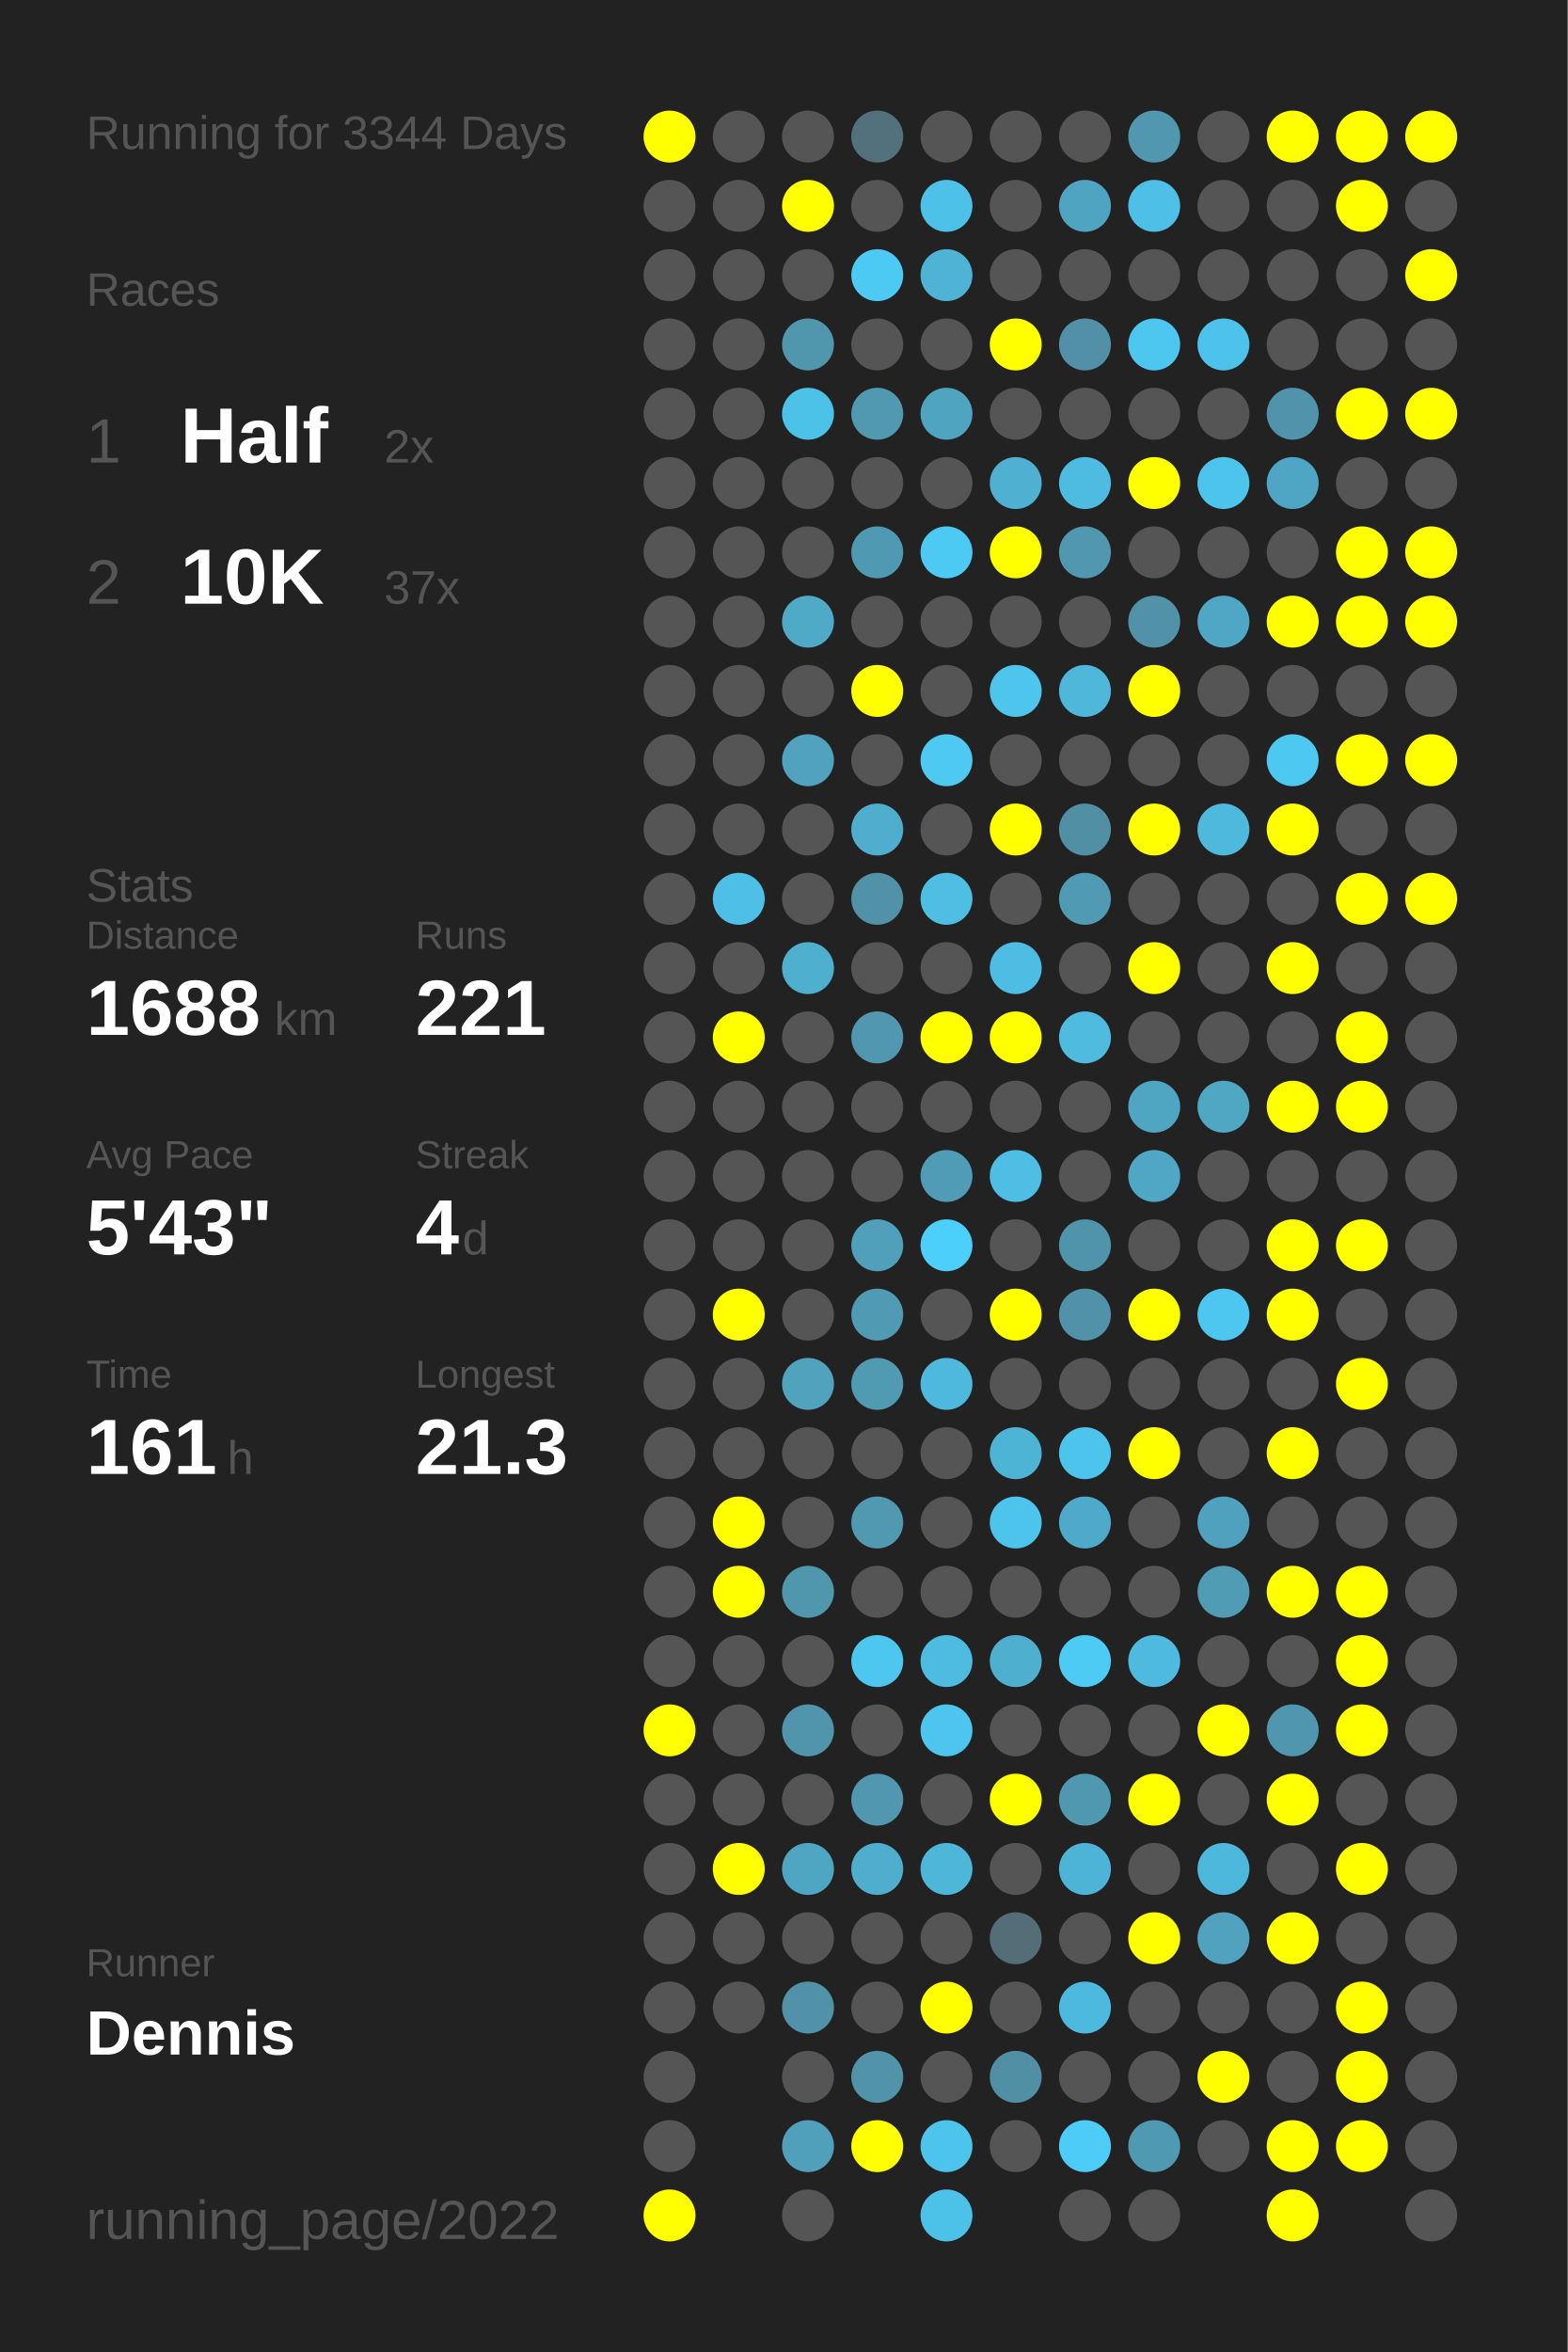
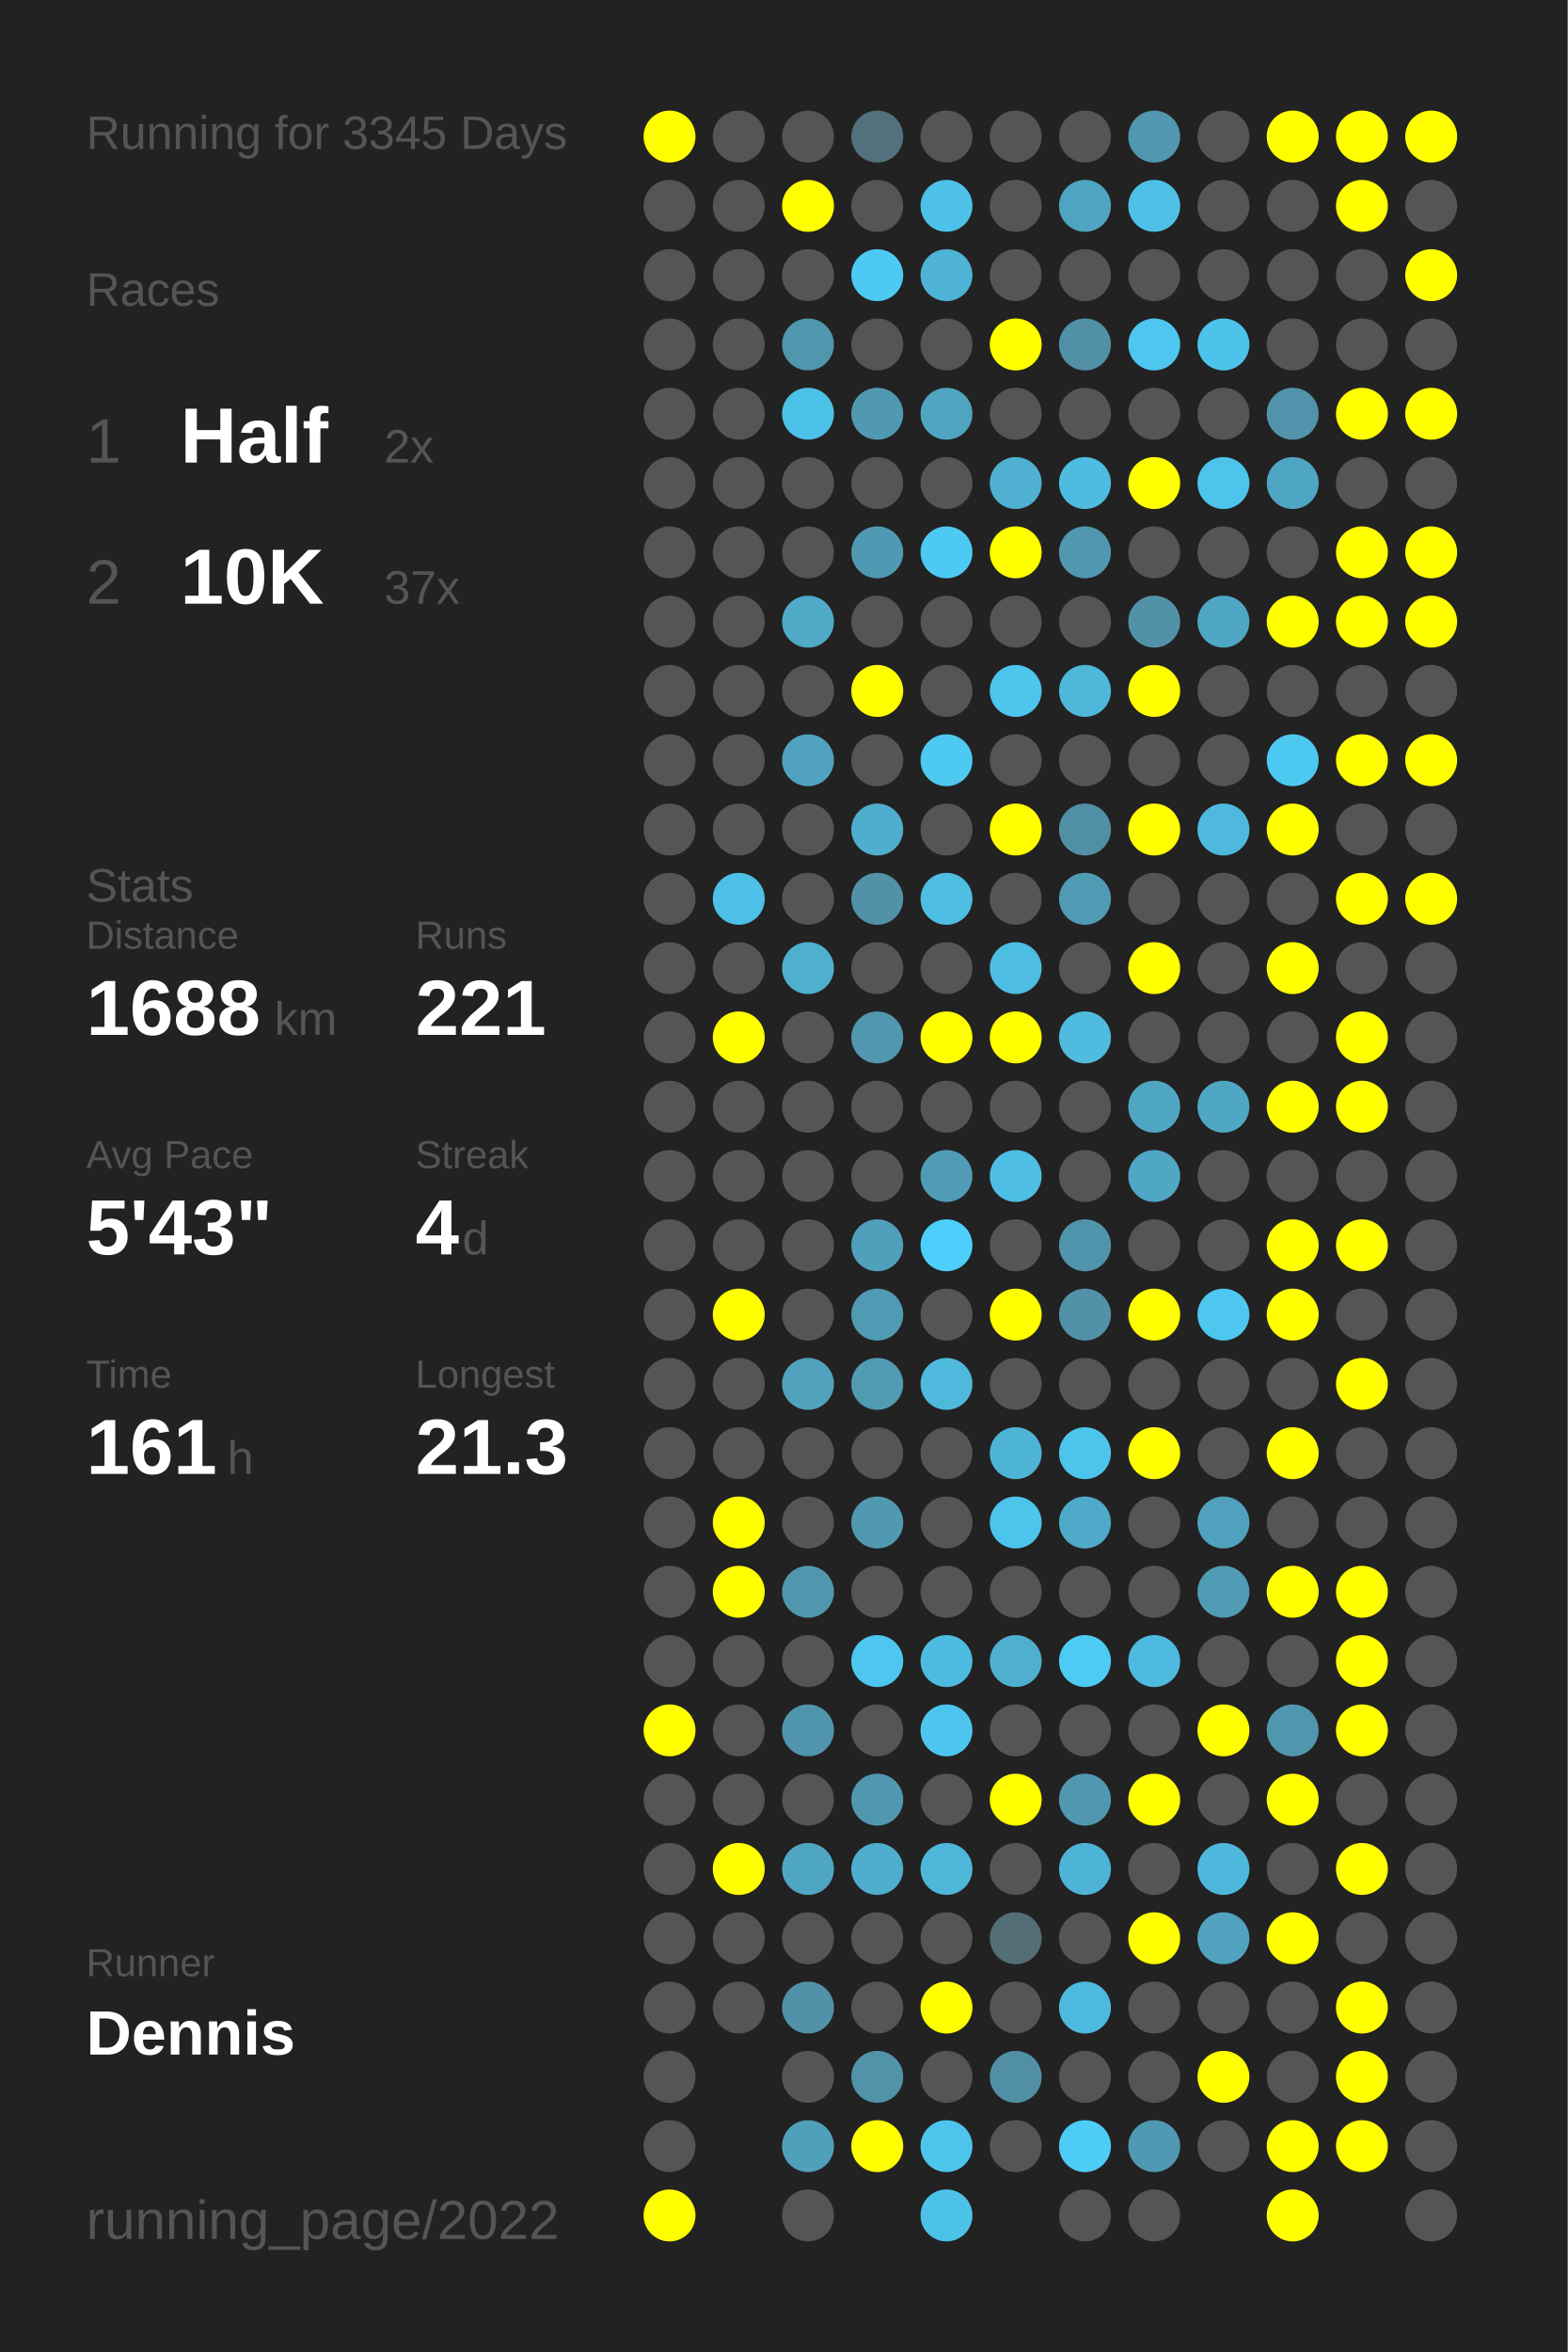
<svg xmlns="http://www.w3.org/2000/svg" baseProfile="full" height="300mm" version="1.1" viewBox="0,0,200,300" width="200mm">
  <defs />
  <rect fill="#222222" height="300" width="200" x="0" y="0" />
-   <text fill="#555555" style="font-size:6px; font-family:Arial;" x="11" y="19">Running for 3344 Days</text>
+   <text fill="#555555" style="font-size:6px; font-family:Arial;" x="11" y="19">Running for 3345 Days</text>
  <text fill="#555555" style="font-size:6px; font-family:Arial;" x="11" y="39">Races</text>
  <text fill="#555555" style="font-size:8px; font-family:Arial;" x="11" y="59">1</text>
  <text fill="#FFFFFF" style="font-size:10px; font-family:Arial; font-weight:bold;" x="23" y="59">Half</text>
  <text fill="#555555" style="font-size:6px; font-family:Arial;" x="49" y="59">2x</text>
  <text fill="#555555" style="font-size:8px; font-family:Arial;" x="11" y="77">2</text>
  <text fill="#FFFFFF" style="font-size:10px; font-family:Arial; font-weight:bold;" x="23" y="77">10K</text>
  <text fill="#555555" style="font-size:6px; font-family:Arial;" x="49" y="77">37x</text>
  <text fill="#555555" style="font-size:6px; font-family:Arial;" x="11" y="115">Stats</text>
  <text fill="#555555" style="font-size:5px; font-family:Arial;" x="11" y="121">Distance</text>
  <text fill="#FFFFFF" style="font-size:10px; font-family:Arial; font-weight:bold;" x="11" y="132">1688</text>
  <text fill="#555555" style="font-size:6px; font-family:Arial;" x="35" y="132">km</text>
  <text fill="#555555" style="font-size:5px; font-family:Arial;" x="53" y="121">Runs</text>
  <text fill="#FFFFFF" style="font-size:10px; font-family:Arial; font-weight:bold;" x="53" y="132">221</text>
  <text fill="#555555" style="font-size:5px; font-family:Arial;" x="11" y="149">Avg Pace</text>
  <text fill="#FFFFFF" style="font-size:10px; font-family:Arial; font-weight:bold;" x="11" y="160">5'43"</text>
  <text fill="#555555" style="font-size:5px; font-family:Arial;" x="53" y="149">Streak</text>
  <text fill="#FFFFFF" style="font-size:10px; font-family:Arial; font-weight:bold;" x="53" y="160">4</text>
  <text fill="#555555" style="font-size:6px; font-family:Arial;" x="59" y="160">d</text>
  <text fill="#555555" style="font-size:5px; font-family:Arial;" x="11" y="177">Time</text>
  <text fill="#FFFFFF" style="font-size:10px; font-family:Arial; font-weight:bold;" x="11" y="188">161</text>
  <text fill="#555555" style="font-size:6px; font-family:Arial;" x="29" y="188">h</text>
  <text fill="#555555" style="font-size:5px; font-family:Arial;" x="53" y="177">Longest</text>
  <text fill="#FFFFFF" style="font-size:10px; font-family:Arial; font-weight:bold;" x="53" y="188">21.3</text>
  <text fill="#555555" style="font-size:5px; font-family:Arial;" x="11" y="252.065">Runner</text>
  <text fill="#FFFFFF" style="font-size:8px; font-family:Arial; font-weight:bold;" x="11" y="262.065">Dennis</text>
  <text fill="#555555" style="font-size:7px; font-family:Arial;" x="11" y="285.581">running_page/2022</text>
  <circle cx="85.417" cy="17.419" fill="#FFFF00" r="3.312" />
  <circle cx="85.417" cy="26.258" fill="#555555" r="3.312" />
  <circle cx="85.417" cy="35.097" fill="#555555" r="3.312" />
  <circle cx="85.417" cy="43.935" fill="#555555" r="3.312" />
  <circle cx="85.417" cy="52.774" fill="#555555" r="3.312" />
  <circle cx="85.417" cy="61.613" fill="#555555" r="3.312" />
  <circle cx="85.417" cy="70.452" fill="#555555" r="3.312" />
  <circle cx="85.417" cy="79.29" fill="#555555" r="3.312" />
  <circle cx="85.417" cy="88.129" fill="#555555" r="3.312" />
  <circle cx="85.417" cy="96.968" fill="#555555" r="3.312" />
  <circle cx="85.417" cy="105.806" fill="#555555" r="3.312" />
  <circle cx="85.417" cy="114.645" fill="#555555" r="3.312" />
  <circle cx="85.417" cy="123.484" fill="#555555" r="3.312" />
  <circle cx="85.417" cy="132.323" fill="#555555" r="3.312" />
  <circle cx="85.417" cy="141.161" fill="#555555" r="3.312" />
  <circle cx="85.417" cy="150" fill="#555555" r="3.312" />
  <circle cx="85.417" cy="158.839" fill="#555555" r="3.312" />
  <circle cx="85.417" cy="167.677" fill="#555555" r="3.312" />
  <circle cx="85.417" cy="176.516" fill="#555555" r="3.312" />
  <circle cx="85.417" cy="185.355" fill="#555555" r="3.312" />
  <circle cx="85.417" cy="194.194" fill="#555555" r="3.312" />
  <circle cx="85.417" cy="203.032" fill="#555555" r="3.312" />
  <circle cx="85.417" cy="211.871" fill="#555555" r="3.312" />
  <circle cx="85.417" cy="220.71" fill="#FFFF00" r="3.312" />
  <circle cx="85.417" cy="229.548" fill="#555555" r="3.312" />
  <circle cx="85.417" cy="238.387" fill="#555555" r="3.312" />
  <circle cx="85.417" cy="247.226" fill="#555555" r="3.312" />
  <circle cx="85.417" cy="256.065" fill="#555555" r="3.312" />
  <circle cx="85.417" cy="264.903" fill="#555555" r="3.312" />
  <circle cx="85.417" cy="273.742" fill="#555555" r="3.312" />
  <circle cx="85.417" cy="282.581" fill="#FFFF00" r="3.312" />
  <circle cx="94.25" cy="17.419" fill="#555555" r="3.312" />
  <circle cx="94.25" cy="26.258" fill="#555555" r="3.312" />
  <circle cx="94.25" cy="35.097" fill="#555555" r="3.312" />
  <circle cx="94.25" cy="43.935" fill="#555555" r="3.312" />
  <circle cx="94.25" cy="52.774" fill="#555555" r="3.312" />
  <circle cx="94.25" cy="61.613" fill="#555555" r="3.312" />
  <circle cx="94.25" cy="70.452" fill="#555555" r="3.312" />
  <circle cx="94.25" cy="79.29" fill="#555555" r="3.312" />
  <circle cx="94.25" cy="88.129" fill="#555555" r="3.312" />
  <circle cx="94.25" cy="96.968" fill="#555555" r="3.312" />
  <circle cx="94.25" cy="105.806" fill="#555555" r="3.312" />
  <circle cx="94.25" cy="114.645" fill="#4ec0e7" r="3.312" />
  <circle cx="94.25" cy="123.484" fill="#555555" r="3.312" />
  <circle cx="94.25" cy="132.323" fill="#FFFF00" r="3.312" />
  <circle cx="94.25" cy="141.161" fill="#555555" r="3.312" />
  <circle cx="94.25" cy="150" fill="#555555" r="3.312" />
  <circle cx="94.25" cy="158.839" fill="#555555" r="3.312" />
  <circle cx="94.25" cy="167.677" fill="#FFFF00" r="3.312" />
  <circle cx="94.25" cy="176.516" fill="#555555" r="3.312" />
  <circle cx="94.25" cy="185.355" fill="#555555" r="3.312" />
  <circle cx="94.25" cy="194.194" fill="#FFFF00" r="3.312" />
  <circle cx="94.25" cy="203.032" fill="#FFFF00" r="3.312" />
  <circle cx="94.25" cy="211.871" fill="#555555" r="3.312" />
  <circle cx="94.25" cy="220.71" fill="#555555" r="3.312" />
  <circle cx="94.25" cy="229.548" fill="#555555" r="3.312" />
  <circle cx="94.25" cy="238.387" fill="#FFFF00" r="3.312" />
  <circle cx="94.25" cy="247.226" fill="#555555" r="3.312" />
  <circle cx="94.25" cy="256.065" fill="#555555" r="3.312" />
  <circle cx="103.083" cy="17.419" fill="#555555" r="3.312" />
  <circle cx="103.083" cy="26.258" fill="#FFFF00" r="3.312" />
  <circle cx="103.083" cy="35.097" fill="#555555" r="3.312" />
  <circle cx="103.083" cy="43.935" fill="#5096ad" r="3.312" />
  <circle cx="103.083" cy="52.774" fill="#4dc2e9" r="3.312" />
  <circle cx="103.083" cy="61.613" fill="#555555" r="3.312" />
  <circle cx="103.083" cy="70.452" fill="#555555" r="3.312" />
  <circle cx="103.083" cy="79.29" fill="#4faac8" r="3.312" />
  <circle cx="103.083" cy="88.129" fill="#555555" r="3.312" />
  <circle cx="103.083" cy="96.968" fill="#50a2bf" r="3.312" />
  <circle cx="103.083" cy="105.806" fill="#555555" r="3.312" />
  <circle cx="103.083" cy="114.645" fill="#555555" r="3.312" />
  <circle cx="103.083" cy="123.484" fill="#4fafcf" r="3.312" />
  <circle cx="103.083" cy="132.323" fill="#555555" r="3.312" />
  <circle cx="103.083" cy="141.161" fill="#555555" r="3.312" />
  <circle cx="103.083" cy="150" fill="#555555" r="3.312" />
  <circle cx="103.083" cy="158.839" fill="#555555" r="3.312" />
  <circle cx="103.083" cy="167.677" fill="#555555" r="3.312" />
  <circle cx="103.083" cy="176.516" fill="#50a2bd" r="3.312" />
  <circle cx="103.083" cy="185.355" fill="#555555" r="3.312" />
  <circle cx="103.083" cy="194.194" fill="#555555" r="3.312" />
  <circle cx="103.083" cy="203.032" fill="#5096ad" r="3.312" />
  <circle cx="103.083" cy="211.871" fill="#555555" r="3.312" />
  <circle cx="103.083" cy="220.71" fill="#5095ac" r="3.312" />
  <circle cx="103.083" cy="229.548" fill="#555555" r="3.312" />
  <circle cx="103.083" cy="238.387" fill="#4fa6c3" r="3.312" />
  <circle cx="103.083" cy="247.226" fill="#555555" r="3.312" />
  <circle cx="103.083" cy="256.065" fill="#5192a8" r="3.312" />
  <circle cx="103.083" cy="264.903" fill="#555555" r="3.312" />
  <circle cx="103.083" cy="273.742" fill="#50a0bb" r="3.312" />
  <circle cx="103.083" cy="282.581" fill="#555555" r="3.312" />
  <circle cx="111.917" cy="17.419" fill="#53717c" r="3.312" />
  <circle cx="111.917" cy="26.258" fill="#555555" r="3.312" />
  <circle cx="111.917" cy="35.097" fill="#4dcaf4" r="3.312" />
  <circle cx="111.917" cy="43.935" fill="#555555" r="3.312" />
  <circle cx="111.917" cy="52.774" fill="#5099b1" r="3.312" />
  <circle cx="111.917" cy="61.613" fill="#555555" r="3.312" />
  <circle cx="111.917" cy="70.452" fill="#5099b2" r="3.312" />
  <circle cx="111.917" cy="79.29" fill="#555555" r="3.312" />
  <circle cx="111.917" cy="88.129" fill="#FFFF00" r="3.312" />
  <circle cx="111.917" cy="96.968" fill="#555555" r="3.312" />
  <circle cx="111.917" cy="105.806" fill="#4fadcd" r="3.312" />
  <circle cx="111.917" cy="114.645" fill="#5192a8" r="3.312" />
  <circle cx="111.917" cy="123.484" fill="#555555" r="3.312" />
  <circle cx="111.917" cy="132.323" fill="#5097af" r="3.312" />
  <circle cx="111.917" cy="141.161" fill="#555555" r="3.312" />
  <circle cx="111.917" cy="150" fill="#555555" r="3.312" />
  <circle cx="111.917" cy="158.839" fill="#50a0bb" r="3.312" />
  <circle cx="111.917" cy="167.677" fill="#509ab3" r="3.312" />
  <circle cx="111.917" cy="176.516" fill="#509ab2" r="3.312" />
  <circle cx="111.917" cy="185.355" fill="#555555" r="3.312" />
  <circle cx="111.917" cy="194.194" fill="#5099b1" r="3.312" />
  <circle cx="111.917" cy="203.032" fill="#555555" r="3.312" />
  <circle cx="111.917" cy="211.871" fill="#4dc7f0" r="3.312" />
  <circle cx="111.917" cy="220.71" fill="#555555" r="3.312" />
  <circle cx="111.917" cy="229.548" fill="#5097af" r="3.312" />
  <circle cx="111.917" cy="238.387" fill="#4fadcd" r="3.312" />
  <circle cx="111.917" cy="247.226" fill="#555555" r="3.312" />
  <circle cx="111.917" cy="256.065" fill="#555555" r="3.312" />
  <circle cx="111.917" cy="264.903" fill="#5193a9" r="3.312" />
  <circle cx="111.917" cy="273.742" fill="#FFFF00" r="3.312" />
  <circle cx="120.75" cy="17.419" fill="#555555" r="3.312" />
  <circle cx="120.75" cy="26.258" fill="#4ec1e8" r="3.312" />
  <circle cx="120.75" cy="35.097" fill="#4eb3d4" r="3.312" />
  <circle cx="120.75" cy="43.935" fill="#555555" r="3.312" />
  <circle cx="120.75" cy="52.774" fill="#4fa4c0" r="3.312" />
  <circle cx="120.75" cy="61.613" fill="#555555" r="3.312" />
  <circle cx="120.75" cy="70.452" fill="#4dcaf4" r="3.312" />
  <circle cx="120.75" cy="79.29" fill="#555555" r="3.312" />
  <circle cx="120.75" cy="88.129" fill="#555555" r="3.312" />
  <circle cx="120.75" cy="96.968" fill="#4dc9f2" r="3.312" />
  <circle cx="120.75" cy="105.806" fill="#555555" r="3.312" />
  <circle cx="120.75" cy="114.645" fill="#4ebee3" r="3.312" />
  <circle cx="120.75" cy="123.484" fill="#555555" r="3.312" />
  <circle cx="120.75" cy="132.323" fill="#FFFF00" r="3.312" />
  <circle cx="120.75" cy="141.161" fill="#555555" r="3.312" />
  <circle cx="120.75" cy="150" fill="#509cb6" r="3.312" />
  <circle cx="120.75" cy="158.839" fill="#4dcffb" r="3.312" />
  <circle cx="120.75" cy="167.677" fill="#555555" r="3.312" />
  <circle cx="120.75" cy="176.516" fill="#4eb9dd" r="3.312" />
  <circle cx="120.75" cy="185.355" fill="#555555" r="3.312" />
  <circle cx="120.75" cy="194.194" fill="#555555" r="3.312" />
  <circle cx="120.75" cy="203.032" fill="#555555" r="3.312" />
  <circle cx="120.75" cy="211.871" fill="#4ebbe0" r="3.312" />
  <circle cx="120.75" cy="220.71" fill="#4dc5ee" r="3.312" />
  <circle cx="120.75" cy="229.548" fill="#555555" r="3.312" />
  <circle cx="120.75" cy="238.387" fill="#4eb6d9" r="3.312" />
  <circle cx="120.75" cy="247.226" fill="#555555" r="3.312" />
  <circle cx="120.75" cy="256.065" fill="#FFFF00" r="3.312" />
  <circle cx="120.75" cy="264.903" fill="#555555" r="3.312" />
  <circle cx="120.75" cy="273.742" fill="#4dc4ec" r="3.312" />
  <circle cx="120.75" cy="282.581" fill="#4dc2e9" r="3.312" />
  <circle cx="129.583" cy="17.419" fill="#555555" r="3.312" />
  <circle cx="129.583" cy="26.258" fill="#555555" r="3.312" />
  <circle cx="129.583" cy="35.097" fill="#555555" r="3.312" />
  <circle cx="129.583" cy="43.935" fill="#FFFF00" r="3.312" />
  <circle cx="129.583" cy="52.774" fill="#555555" r="3.312" />
  <circle cx="129.583" cy="61.613" fill="#4fb0d1" r="3.312" />
  <circle cx="129.583" cy="70.452" fill="#FFFF00" r="3.312" />
  <circle cx="129.583" cy="79.29" fill="#555555" r="3.312" />
  <circle cx="129.583" cy="88.129" fill="#4dc5ed" r="3.312" />
  <circle cx="129.583" cy="96.968" fill="#555555" r="3.312" />
  <circle cx="129.583" cy="105.806" fill="#FFFF00" r="3.312" />
  <circle cx="129.583" cy="114.645" fill="#555555" r="3.312" />
  <circle cx="129.583" cy="123.484" fill="#4ebde3" r="3.312" />
  <circle cx="129.583" cy="132.323" fill="#FFFF00" r="3.312" />
  <circle cx="129.583" cy="141.161" fill="#555555" r="3.312" />
  <circle cx="129.583" cy="150" fill="#4ebee4" r="3.312" />
  <circle cx="129.583" cy="158.839" fill="#555555" r="3.312" />
  <circle cx="129.583" cy="167.677" fill="#FFFF00" r="3.312" />
  <circle cx="129.583" cy="176.516" fill="#555555" r="3.312" />
  <circle cx="129.583" cy="185.355" fill="#4eb4d6" r="3.312" />
  <circle cx="129.583" cy="194.194" fill="#4dc4ec" r="3.312" />
  <circle cx="129.583" cy="203.032" fill="#555555" r="3.312" />
  <circle cx="129.583" cy="211.871" fill="#4fafcf" r="3.312" />
  <circle cx="129.583" cy="220.71" fill="#555555" r="3.312" />
  <circle cx="129.583" cy="229.548" fill="#FFFF00" r="3.312" />
  <circle cx="129.583" cy="238.387" fill="#555555" r="3.312" />
  <circle cx="129.583" cy="247.226" fill="#536e77" r="3.312" />
  <circle cx="129.583" cy="256.065" fill="#555555" r="3.312" />
  <circle cx="129.583" cy="264.903" fill="#518fa5" r="3.312" />
  <circle cx="129.583" cy="273.742" fill="#555555" r="3.312" />
  <circle cx="138.417" cy="17.419" fill="#555555" r="3.312" />
  <circle cx="138.417" cy="26.258" fill="#4fa4c1" r="3.312" />
  <circle cx="138.417" cy="35.097" fill="#555555" r="3.312" />
  <circle cx="138.417" cy="43.935" fill="#5190a6" r="3.312" />
  <circle cx="138.417" cy="52.774" fill="#555555" r="3.312" />
  <circle cx="138.417" cy="61.613" fill="#4ebbe0" r="3.312" />
  <circle cx="138.417" cy="70.452" fill="#5097af" r="3.312" />
  <circle cx="138.417" cy="79.29" fill="#555555" r="3.312" />
  <circle cx="138.417" cy="88.129" fill="#4eb7da" r="3.312" />
  <circle cx="138.417" cy="96.968" fill="#555555" r="3.312" />
  <circle cx="138.417" cy="105.806" fill="#518fa5" r="3.312" />
  <circle cx="138.417" cy="114.645" fill="#509ab3" r="3.312" />
  <circle cx="138.417" cy="123.484" fill="#555555" r="3.312" />
  <circle cx="138.417" cy="132.323" fill="#4ebbdf" r="3.312" />
  <circle cx="138.417" cy="141.161" fill="#555555" r="3.312" />
  <circle cx="138.417" cy="150" fill="#555555" r="3.312" />
  <circle cx="138.417" cy="158.839" fill="#5094ab" r="3.312" />
  <circle cx="138.417" cy="167.677" fill="#5192a8" r="3.312" />
  <circle cx="138.417" cy="176.516" fill="#555555" r="3.312" />
  <circle cx="138.417" cy="185.355" fill="#4dc4ec" r="3.312" />
  <circle cx="138.417" cy="194.194" fill="#4faac9" r="3.312" />
  <circle cx="138.417" cy="203.032" fill="#555555" r="3.312" />
  <circle cx="138.417" cy="211.871" fill="#4dcbf5" r="3.312" />
  <circle cx="138.417" cy="220.71" fill="#555555" r="3.312" />
  <circle cx="138.417" cy="229.548" fill="#5098b0" r="3.312" />
  <circle cx="138.417" cy="238.387" fill="#4eb4d7" r="3.312" />
  <circle cx="138.417" cy="247.226" fill="#555555" r="3.312" />
  <circle cx="138.417" cy="256.065" fill="#4eb9de" r="3.312" />
  <circle cx="138.417" cy="264.903" fill="#555555" r="3.312" />
  <circle cx="138.417" cy="273.742" fill="#4dccf7" r="3.312" />
  <circle cx="138.417" cy="282.581" fill="#555555" r="3.312" />
  <circle cx="147.25" cy="17.419" fill="#5097af" r="3.312" />
  <circle cx="147.25" cy="26.258" fill="#4ec0e7" r="3.312" />
  <circle cx="147.25" cy="35.097" fill="#555555" r="3.312" />
  <circle cx="147.25" cy="43.935" fill="#4dc7f0" r="3.312" />
  <circle cx="147.25" cy="52.774" fill="#555555" r="3.312" />
  <circle cx="147.25" cy="61.613" fill="#FFFF00" r="3.312" />
  <circle cx="147.25" cy="70.452" fill="#555555" r="3.312" />
  <circle cx="147.25" cy="79.29" fill="#5192a8" r="3.312" />
  <circle cx="147.25" cy="88.129" fill="#FFFF00" r="3.312" />
  <circle cx="147.25" cy="96.968" fill="#555555" r="3.312" />
  <circle cx="147.25" cy="105.806" fill="#FFFF00" r="3.312" />
  <circle cx="147.25" cy="114.645" fill="#555555" r="3.312" />
  <circle cx="147.25" cy="123.484" fill="#FFFF00" r="3.312" />
  <circle cx="147.25" cy="132.323" fill="#555555" r="3.312" />
  <circle cx="147.25" cy="141.161" fill="#4fa6c3" r="3.312" />
  <circle cx="147.25" cy="150" fill="#4fa7c5" r="3.312" />
  <circle cx="147.25" cy="158.839" fill="#555555" r="3.312" />
  <circle cx="147.25" cy="167.677" fill="#FFFF00" r="3.312" />
  <circle cx="147.25" cy="176.516" fill="#555555" r="3.312" />
  <circle cx="147.25" cy="185.355" fill="#FFFF00" r="3.312" />
  <circle cx="147.25" cy="194.194" fill="#555555" r="3.312" />
  <circle cx="147.25" cy="203.032" fill="#555555" r="3.312" />
  <circle cx="147.25" cy="211.871" fill="#4ebadf" r="3.312" />
  <circle cx="147.25" cy="220.71" fill="#555555" r="3.312" />
  <circle cx="147.25" cy="229.548" fill="#FFFF00" r="3.312" />
  <circle cx="147.25" cy="238.387" fill="#555555" r="3.312" />
  <circle cx="147.25" cy="247.226" fill="#FFFF00" r="3.312" />
  <circle cx="147.25" cy="256.065" fill="#555555" r="3.312" />
  <circle cx="147.25" cy="264.903" fill="#555555" r="3.312" />
  <circle cx="147.25" cy="273.742" fill="#5099b2" r="3.312" />
  <circle cx="147.25" cy="282.581" fill="#555555" r="3.312" />
  <circle cx="156.083" cy="17.419" fill="#555555" r="3.312" />
  <circle cx="156.083" cy="26.258" fill="#555555" r="3.312" />
  <circle cx="156.083" cy="35.097" fill="#555555" r="3.312" />
  <circle cx="156.083" cy="43.935" fill="#4dc3eb" r="3.312" />
  <circle cx="156.083" cy="52.774" fill="#555555" r="3.312" />
  <circle cx="156.083" cy="61.613" fill="#4dc4ec" r="3.312" />
  <circle cx="156.083" cy="70.452" fill="#555555" r="3.312" />
  <circle cx="156.083" cy="79.29" fill="#4fa7c5" r="3.312" />
  <circle cx="156.083" cy="88.129" fill="#555555" r="3.312" />
  <circle cx="156.083" cy="96.968" fill="#555555" r="3.312" />
  <circle cx="156.083" cy="105.806" fill="#4eb9dd" r="3.312" />
  <circle cx="156.083" cy="114.645" fill="#555555" r="3.312" />
  <circle cx="156.083" cy="123.484" fill="#555555" r="3.312" />
  <circle cx="156.083" cy="132.323" fill="#555555" r="3.312" />
  <circle cx="156.083" cy="141.161" fill="#4fa7c4" r="3.312" />
  <circle cx="156.083" cy="150" fill="#555555" r="3.312" />
  <circle cx="156.083" cy="158.839" fill="#555555" r="3.312" />
  <circle cx="156.083" cy="167.677" fill="#4dc7f0" r="3.312" />
  <circle cx="156.083" cy="176.516" fill="#555555" r="3.312" />
  <circle cx="156.083" cy="185.355" fill="#555555" r="3.312" />
  <circle cx="156.083" cy="194.194" fill="#50a1bd" r="3.312" />
  <circle cx="156.083" cy="203.032" fill="#509cb5" r="3.312" />
  <circle cx="156.083" cy="211.871" fill="#555555" r="3.312" />
  <circle cx="156.083" cy="220.71" fill="#FFFF00" r="3.312" />
  <circle cx="156.083" cy="229.548" fill="#555555" r="3.312" />
  <circle cx="156.083" cy="238.387" fill="#4eb8dc" r="3.312" />
  <circle cx="156.083" cy="247.226" fill="#50a2be" r="3.312" />
  <circle cx="156.083" cy="256.065" fill="#555555" r="3.312" />
  <circle cx="156.083" cy="264.903" fill="#FFFF00" r="3.312" />
  <circle cx="156.083" cy="273.742" fill="#555555" r="3.312" />
  <circle cx="164.917" cy="17.419" fill="#FFFF00" r="3.312" />
  <circle cx="164.917" cy="26.258" fill="#555555" r="3.312" />
  <circle cx="164.917" cy="35.097" fill="#555555" r="3.312" />
  <circle cx="164.917" cy="43.935" fill="#555555" r="3.312" />
  <circle cx="164.917" cy="52.774" fill="#5093aa" r="3.312" />
  <circle cx="164.917" cy="61.613" fill="#4fa6c4" r="3.312" />
  <circle cx="164.917" cy="70.452" fill="#555555" r="3.312" />
  <circle cx="164.917" cy="79.29" fill="#FFFF00" r="3.312" />
  <circle cx="164.917" cy="88.129" fill="#555555" r="3.312" />
  <circle cx="164.917" cy="96.968" fill="#4dc8f1" r="3.312" />
  <circle cx="164.917" cy="105.806" fill="#FFFF00" r="3.312" />
  <circle cx="164.917" cy="114.645" fill="#555555" r="3.312" />
  <circle cx="164.917" cy="123.484" fill="#FFFF00" r="3.312" />
  <circle cx="164.917" cy="132.323" fill="#555555" r="3.312" />
  <circle cx="164.917" cy="141.161" fill="#FFFF00" r="3.312" />
  <circle cx="164.917" cy="150" fill="#555555" r="3.312" />
  <circle cx="164.917" cy="158.839" fill="#FFFF00" r="3.312" />
  <circle cx="164.917" cy="167.677" fill="#FFFF00" r="3.312" />
  <circle cx="164.917" cy="176.516" fill="#555555" r="3.312" />
  <circle cx="164.917" cy="185.355" fill="#FFFF00" r="3.312" />
  <circle cx="164.917" cy="194.194" fill="#555555" r="3.312" />
  <circle cx="164.917" cy="203.032" fill="#FFFF00" r="3.312" />
  <circle cx="164.917" cy="211.871" fill="#555555" r="3.312" />
  <circle cx="164.917" cy="220.71" fill="#5096ae" r="3.312" />
  <circle cx="164.917" cy="229.548" fill="#FFFF00" r="3.312" />
  <circle cx="164.917" cy="238.387" fill="#555555" r="3.312" />
  <circle cx="164.917" cy="247.226" fill="#FFFF00" r="3.312" />
  <circle cx="164.917" cy="256.065" fill="#555555" r="3.312" />
  <circle cx="164.917" cy="264.903" fill="#555555" r="3.312" />
  <circle cx="164.917" cy="273.742" fill="#FFFF00" r="3.312" />
  <circle cx="164.917" cy="282.581" fill="#FFFF00" r="3.312" />
  <circle cx="173.75" cy="17.419" fill="#FFFF00" r="3.312" />
  <circle cx="173.75" cy="26.258" fill="#FFFF00" r="3.312" />
  <circle cx="173.75" cy="35.097" fill="#555555" r="3.312" />
  <circle cx="173.75" cy="43.935" fill="#555555" r="3.312" />
  <circle cx="173.75" cy="52.774" fill="#FFFF00" r="3.312" />
  <circle cx="173.75" cy="61.613" fill="#555555" r="3.312" />
  <circle cx="173.75" cy="70.452" fill="#FFFF00" r="3.312" />
  <circle cx="173.75" cy="79.29" fill="#FFFF00" r="3.312" />
  <circle cx="173.75" cy="88.129" fill="#555555" r="3.312" />
  <circle cx="173.75" cy="96.968" fill="#FFFF00" r="3.312" />
  <circle cx="173.75" cy="105.806" fill="#555555" r="3.312" />
  <circle cx="173.75" cy="114.645" fill="#FFFF00" r="3.312" />
  <circle cx="173.75" cy="123.484" fill="#555555" r="3.312" />
  <circle cx="173.75" cy="132.323" fill="#FFFF00" r="3.312" />
  <circle cx="173.75" cy="141.161" fill="#FFFF00" r="3.312" />
  <circle cx="173.75" cy="150" fill="#555555" r="3.312" />
  <circle cx="173.75" cy="158.839" fill="#FFFF00" r="3.312" />
  <circle cx="173.75" cy="167.677" fill="#555555" r="3.312" />
  <circle cx="173.75" cy="176.516" fill="#FFFF00" r="3.312" />
  <circle cx="173.75" cy="185.355" fill="#555555" r="3.312" />
  <circle cx="173.75" cy="194.194" fill="#555555" r="3.312" />
  <circle cx="173.75" cy="203.032" fill="#FFFF00" r="3.312" />
  <circle cx="173.75" cy="211.871" fill="#FFFF00" r="3.312" />
  <circle cx="173.75" cy="220.71" fill="#FFFF00" r="3.312" />
  <circle cx="173.75" cy="229.548" fill="#555555" r="3.312" />
  <circle cx="173.75" cy="238.387" fill="#FFFF00" r="3.312" />
  <circle cx="173.75" cy="247.226" fill="#555555" r="3.312" />
  <circle cx="173.75" cy="256.065" fill="#FFFF00" r="3.312" />
  <circle cx="173.75" cy="264.903" fill="#FFFF00" r="3.312" />
  <circle cx="173.75" cy="273.742" fill="#FFFF00" r="3.312" />
  <circle cx="182.583" cy="17.419" fill="#FFFF00" r="3.312" />
  <circle cx="182.583" cy="26.258" fill="#555555" r="3.312" />
  <circle cx="182.583" cy="35.097" fill="#FFFF00" r="3.312" />
  <circle cx="182.583" cy="43.935" fill="#555555" r="3.312" />
  <circle cx="182.583" cy="52.774" fill="#FFFF00" r="3.312" />
  <circle cx="182.583" cy="61.613" fill="#555555" r="3.312" />
  <circle cx="182.583" cy="70.452" fill="#FFFF00" r="3.312" />
  <circle cx="182.583" cy="79.29" fill="#FFFF00" r="3.312" />
  <circle cx="182.583" cy="88.129" fill="#555555" r="3.312" />
  <circle cx="182.583" cy="96.968" fill="#FFFF00" r="3.312" />
  <circle cx="182.583" cy="105.806" fill="#555555" r="3.312" />
  <circle cx="182.583" cy="114.645" fill="#FFFF00" r="3.312" />
  <circle cx="182.583" cy="123.484" fill="#555555" r="3.312" />
  <circle cx="182.583" cy="132.323" fill="#555555" r="3.312" />
  <circle cx="182.583" cy="141.161" fill="#555555" r="3.312" />
  <circle cx="182.583" cy="150" fill="#555555" r="3.312" />
  <circle cx="182.583" cy="158.839" fill="#555555" r="3.312" />
  <circle cx="182.583" cy="167.677" fill="#555555" r="3.312" />
  <circle cx="182.583" cy="176.516" fill="#555555" r="3.312" />
  <circle cx="182.583" cy="185.355" fill="#555555" r="3.312" />
  <circle cx="182.583" cy="194.194" fill="#555555" r="3.312" />
  <circle cx="182.583" cy="203.032" fill="#555555" r="3.312" />
  <circle cx="182.583" cy="211.871" fill="#555555" r="3.312" />
  <circle cx="182.583" cy="220.71" fill="#555555" r="3.312" />
  <circle cx="182.583" cy="229.548" fill="#555555" r="3.312" />
  <circle cx="182.583" cy="238.387" fill="#555555" r="3.312" />
  <circle cx="182.583" cy="247.226" fill="#555555" r="3.312" />
  <circle cx="182.583" cy="256.065" fill="#555555" r="3.312" />
  <circle cx="182.583" cy="264.903" fill="#555555" r="3.312" />
  <circle cx="182.583" cy="273.742" fill="#555555" r="3.312" />
  <circle cx="182.583" cy="282.581" fill="#555555" r="3.312" />
</svg>
